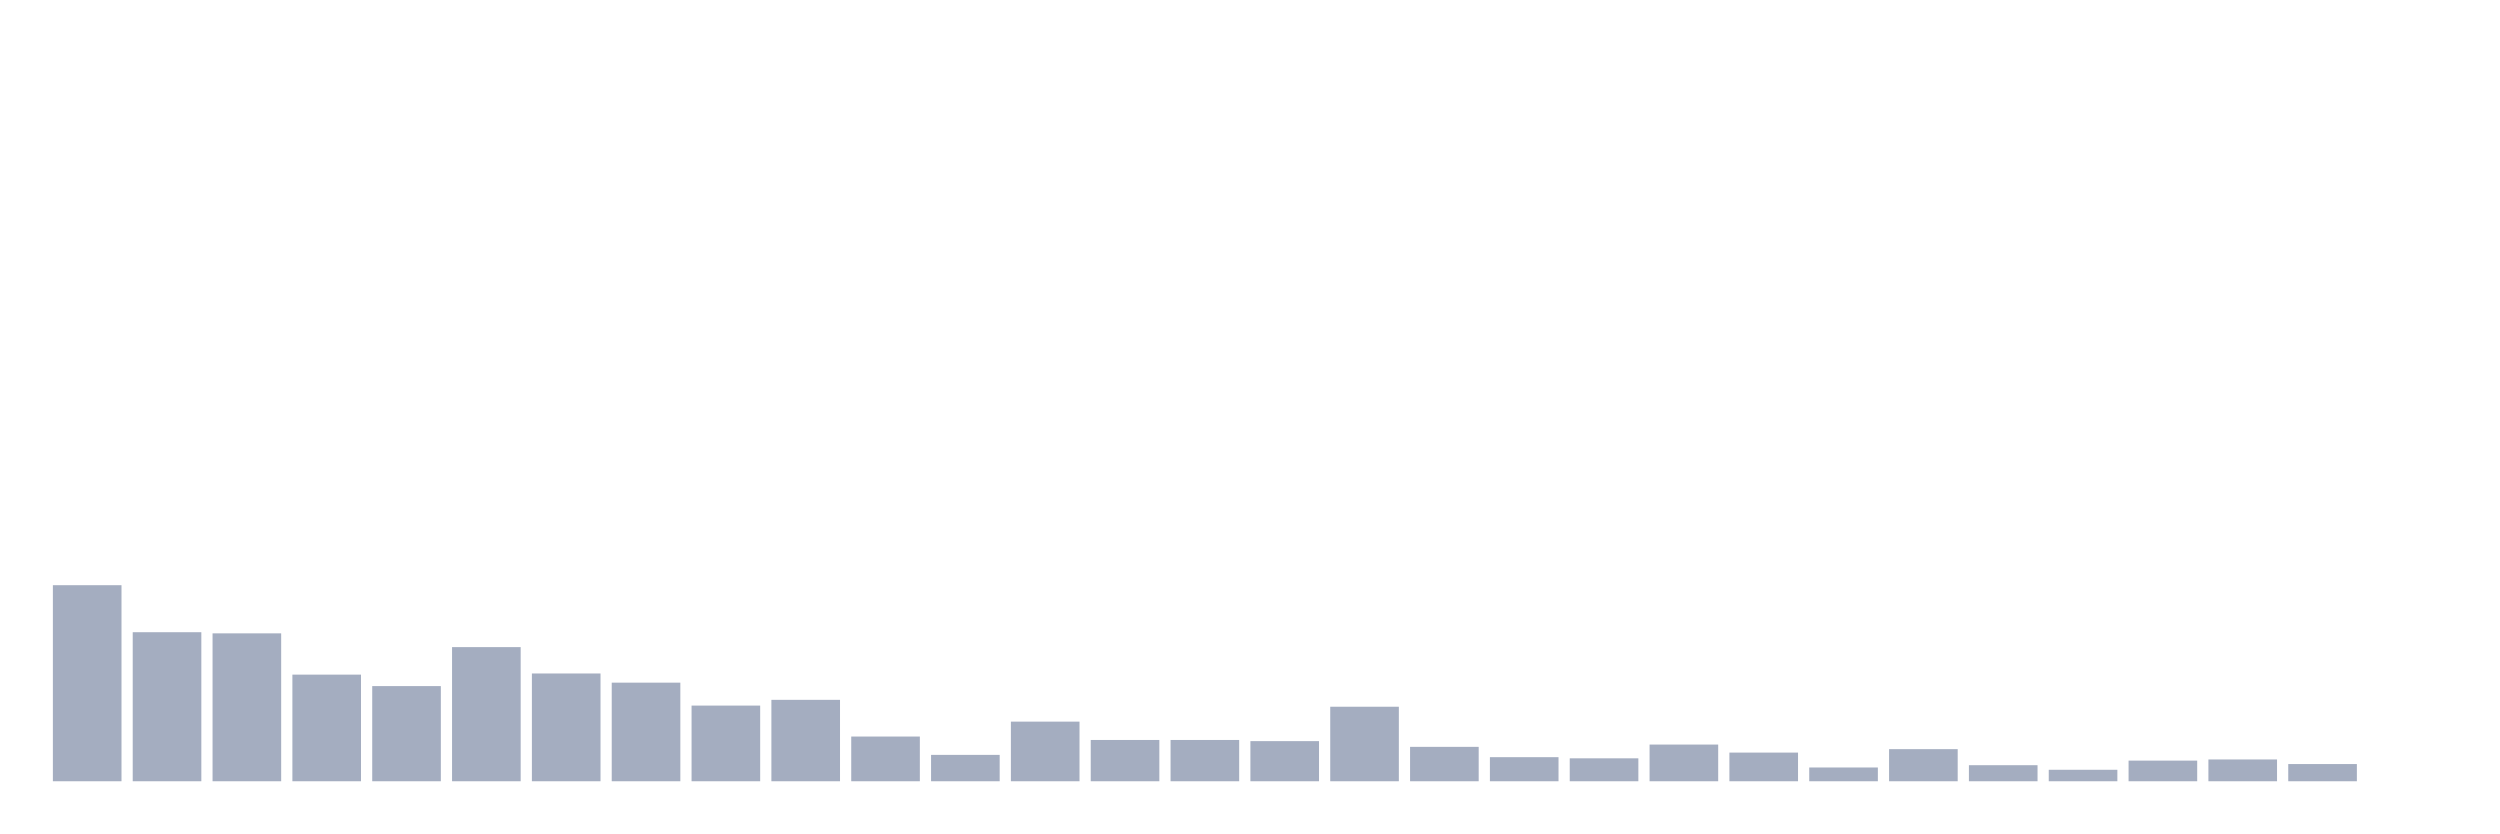
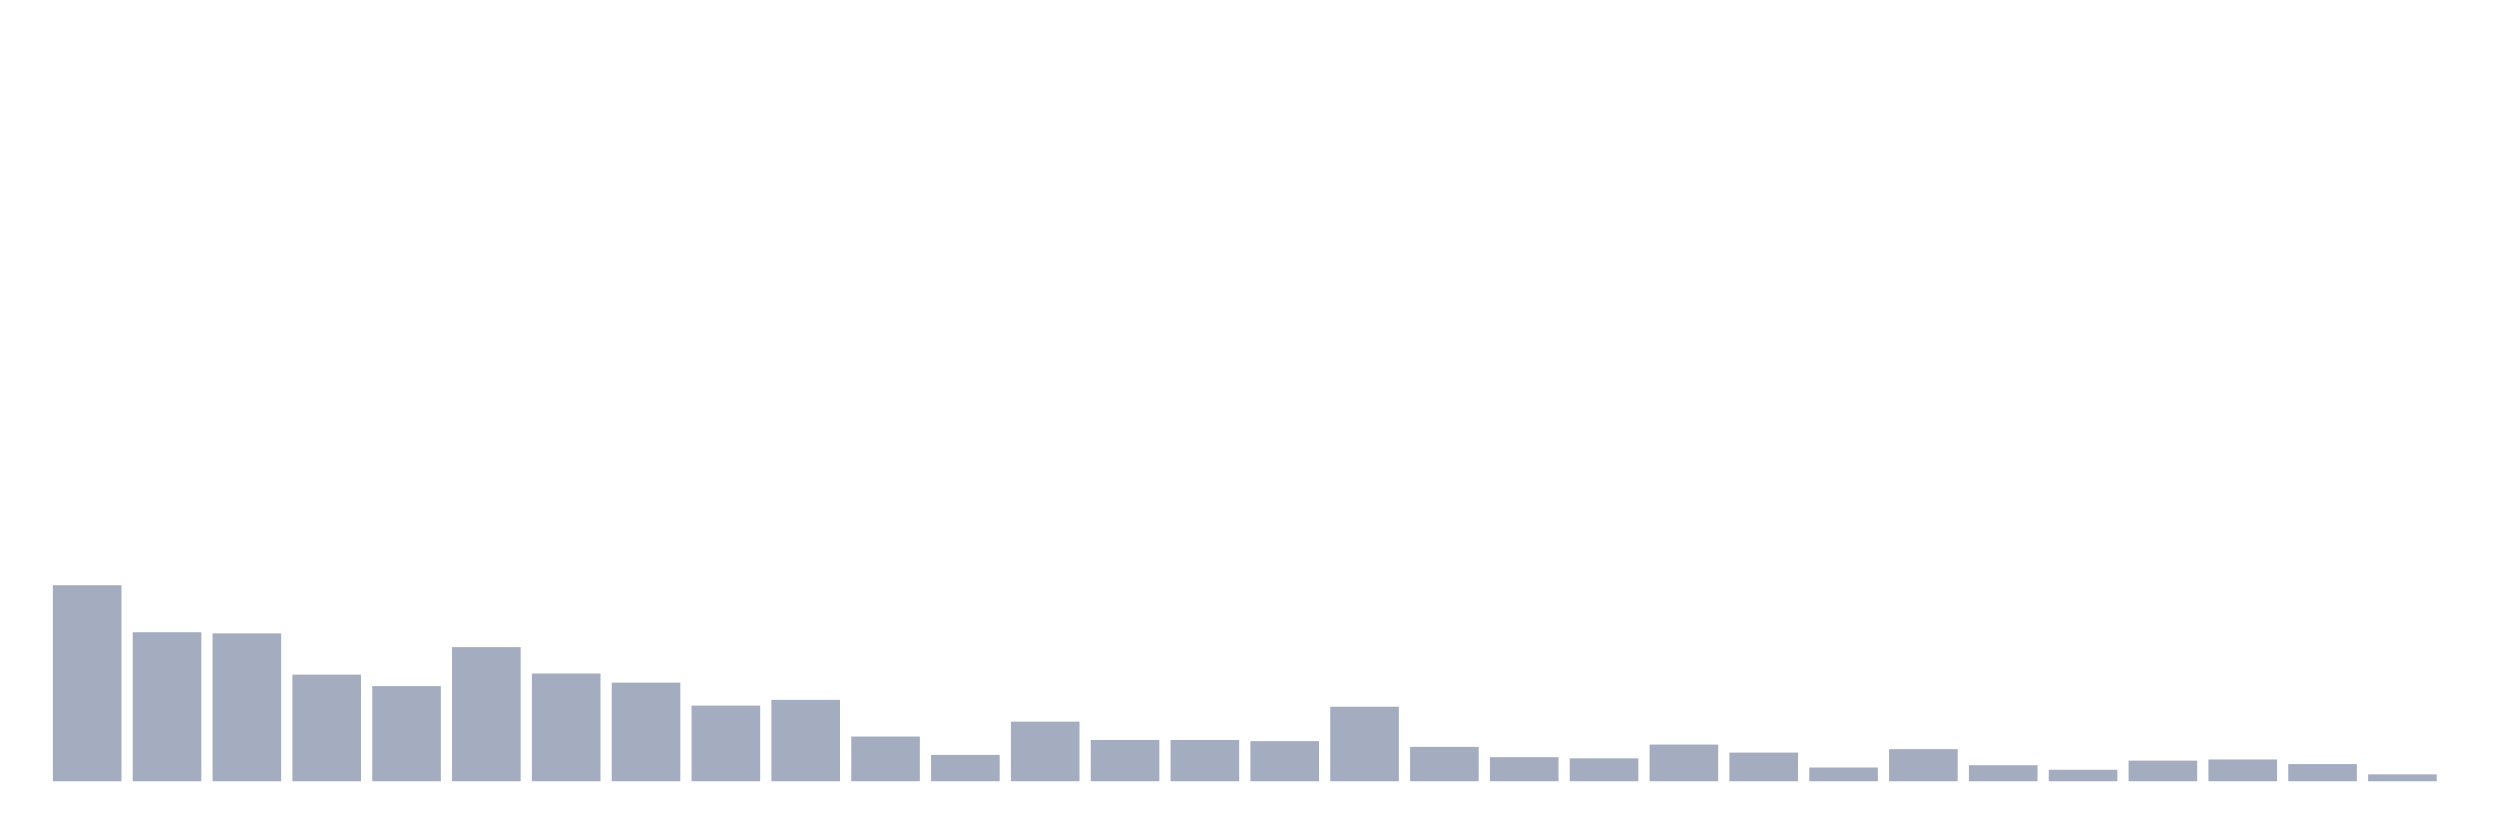
<svg xmlns="http://www.w3.org/2000/svg" viewBox="0 0 480 160">
  <g transform="translate(10,10)">
    <rect class="bar" x="0.153" width="13.175" y="102.358" height="37.642" fill="rgb(164,173,192)" />
    <rect class="bar" x="15.482" width="13.175" y="111.384" height="28.616" fill="rgb(164,173,192)" />
    <rect class="bar" x="30.81" width="13.175" y="111.604" height="28.396" fill="rgb(164,173,192)" />
    <rect class="bar" x="46.138" width="13.175" y="119.528" height="20.472" fill="rgb(164,173,192)" />
    <rect class="bar" x="61.466" width="13.175" y="121.73" height="18.27" fill="rgb(164,173,192)" />
    <rect class="bar" x="76.794" width="13.175" y="114.245" height="25.755" fill="rgb(164,173,192)" />
    <rect class="bar" x="92.123" width="13.175" y="119.308" height="20.692" fill="rgb(164,173,192)" />
    <rect class="bar" x="107.451" width="13.175" y="121.069" height="18.931" fill="rgb(164,173,192)" />
    <rect class="bar" x="122.779" width="13.175" y="125.472" height="14.528" fill="rgb(164,173,192)" />
    <rect class="bar" x="138.107" width="13.175" y="124.371" height="15.629" fill="rgb(164,173,192)" />
    <rect class="bar" x="153.436" width="13.175" y="131.415" height="8.585" fill="rgb(164,173,192)" />
    <rect class="bar" x="168.764" width="13.175" y="134.937" height="5.063" fill="rgb(164,173,192)" />
    <rect class="bar" x="184.092" width="13.175" y="128.553" height="11.447" fill="rgb(164,173,192)" />
    <rect class="bar" x="199.42" width="13.175" y="132.075" height="7.925" fill="rgb(164,173,192)" />
    <rect class="bar" x="214.748" width="13.175" y="132.075" height="7.925" fill="rgb(164,173,192)" />
    <rect class="bar" x="230.077" width="13.175" y="132.296" height="7.704" fill="rgb(164,173,192)" />
    <rect class="bar" x="245.405" width="13.175" y="125.692" height="14.308" fill="rgb(164,173,192)" />
    <rect class="bar" x="260.733" width="13.175" y="133.396" height="6.604" fill="rgb(164,173,192)" />
    <rect class="bar" x="276.061" width="13.175" y="135.377" height="4.623" fill="rgb(164,173,192)" />
    <rect class="bar" x="291.39" width="13.175" y="135.597" height="4.403" fill="rgb(164,173,192)" />
    <rect class="bar" x="306.718" width="13.175" y="132.956" height="7.044" fill="rgb(164,173,192)" />
    <rect class="bar" x="322.046" width="13.175" y="134.497" height="5.503" fill="rgb(164,173,192)" />
    <rect class="bar" x="337.374" width="13.175" y="137.358" height="2.642" fill="rgb(164,173,192)" />
    <rect class="bar" x="352.702" width="13.175" y="133.836" height="6.164" fill="rgb(164,173,192)" />
    <rect class="bar" x="368.031" width="13.175" y="136.918" height="3.082" fill="rgb(164,173,192)" />
    <rect class="bar" x="383.359" width="13.175" y="137.799" height="2.201" fill="rgb(164,173,192)" />
    <rect class="bar" x="398.687" width="13.175" y="136.038" height="3.962" fill="rgb(164,173,192)" />
    <rect class="bar" x="414.015" width="13.175" y="135.818" height="4.182" fill="rgb(164,173,192)" />
    <rect class="bar" x="429.344" width="13.175" y="136.698" height="3.302" fill="rgb(164,173,192)" />
-     <rect class="bar" x="444.672" width="13.175" y="140" height="0" fill="rgb(164,173,192)" />
+     <rect class="bar" x="444.672" width="13.175" y="138.679" height="1.321" fill="rgb(164,173,192)" />
  </g>
</svg>
